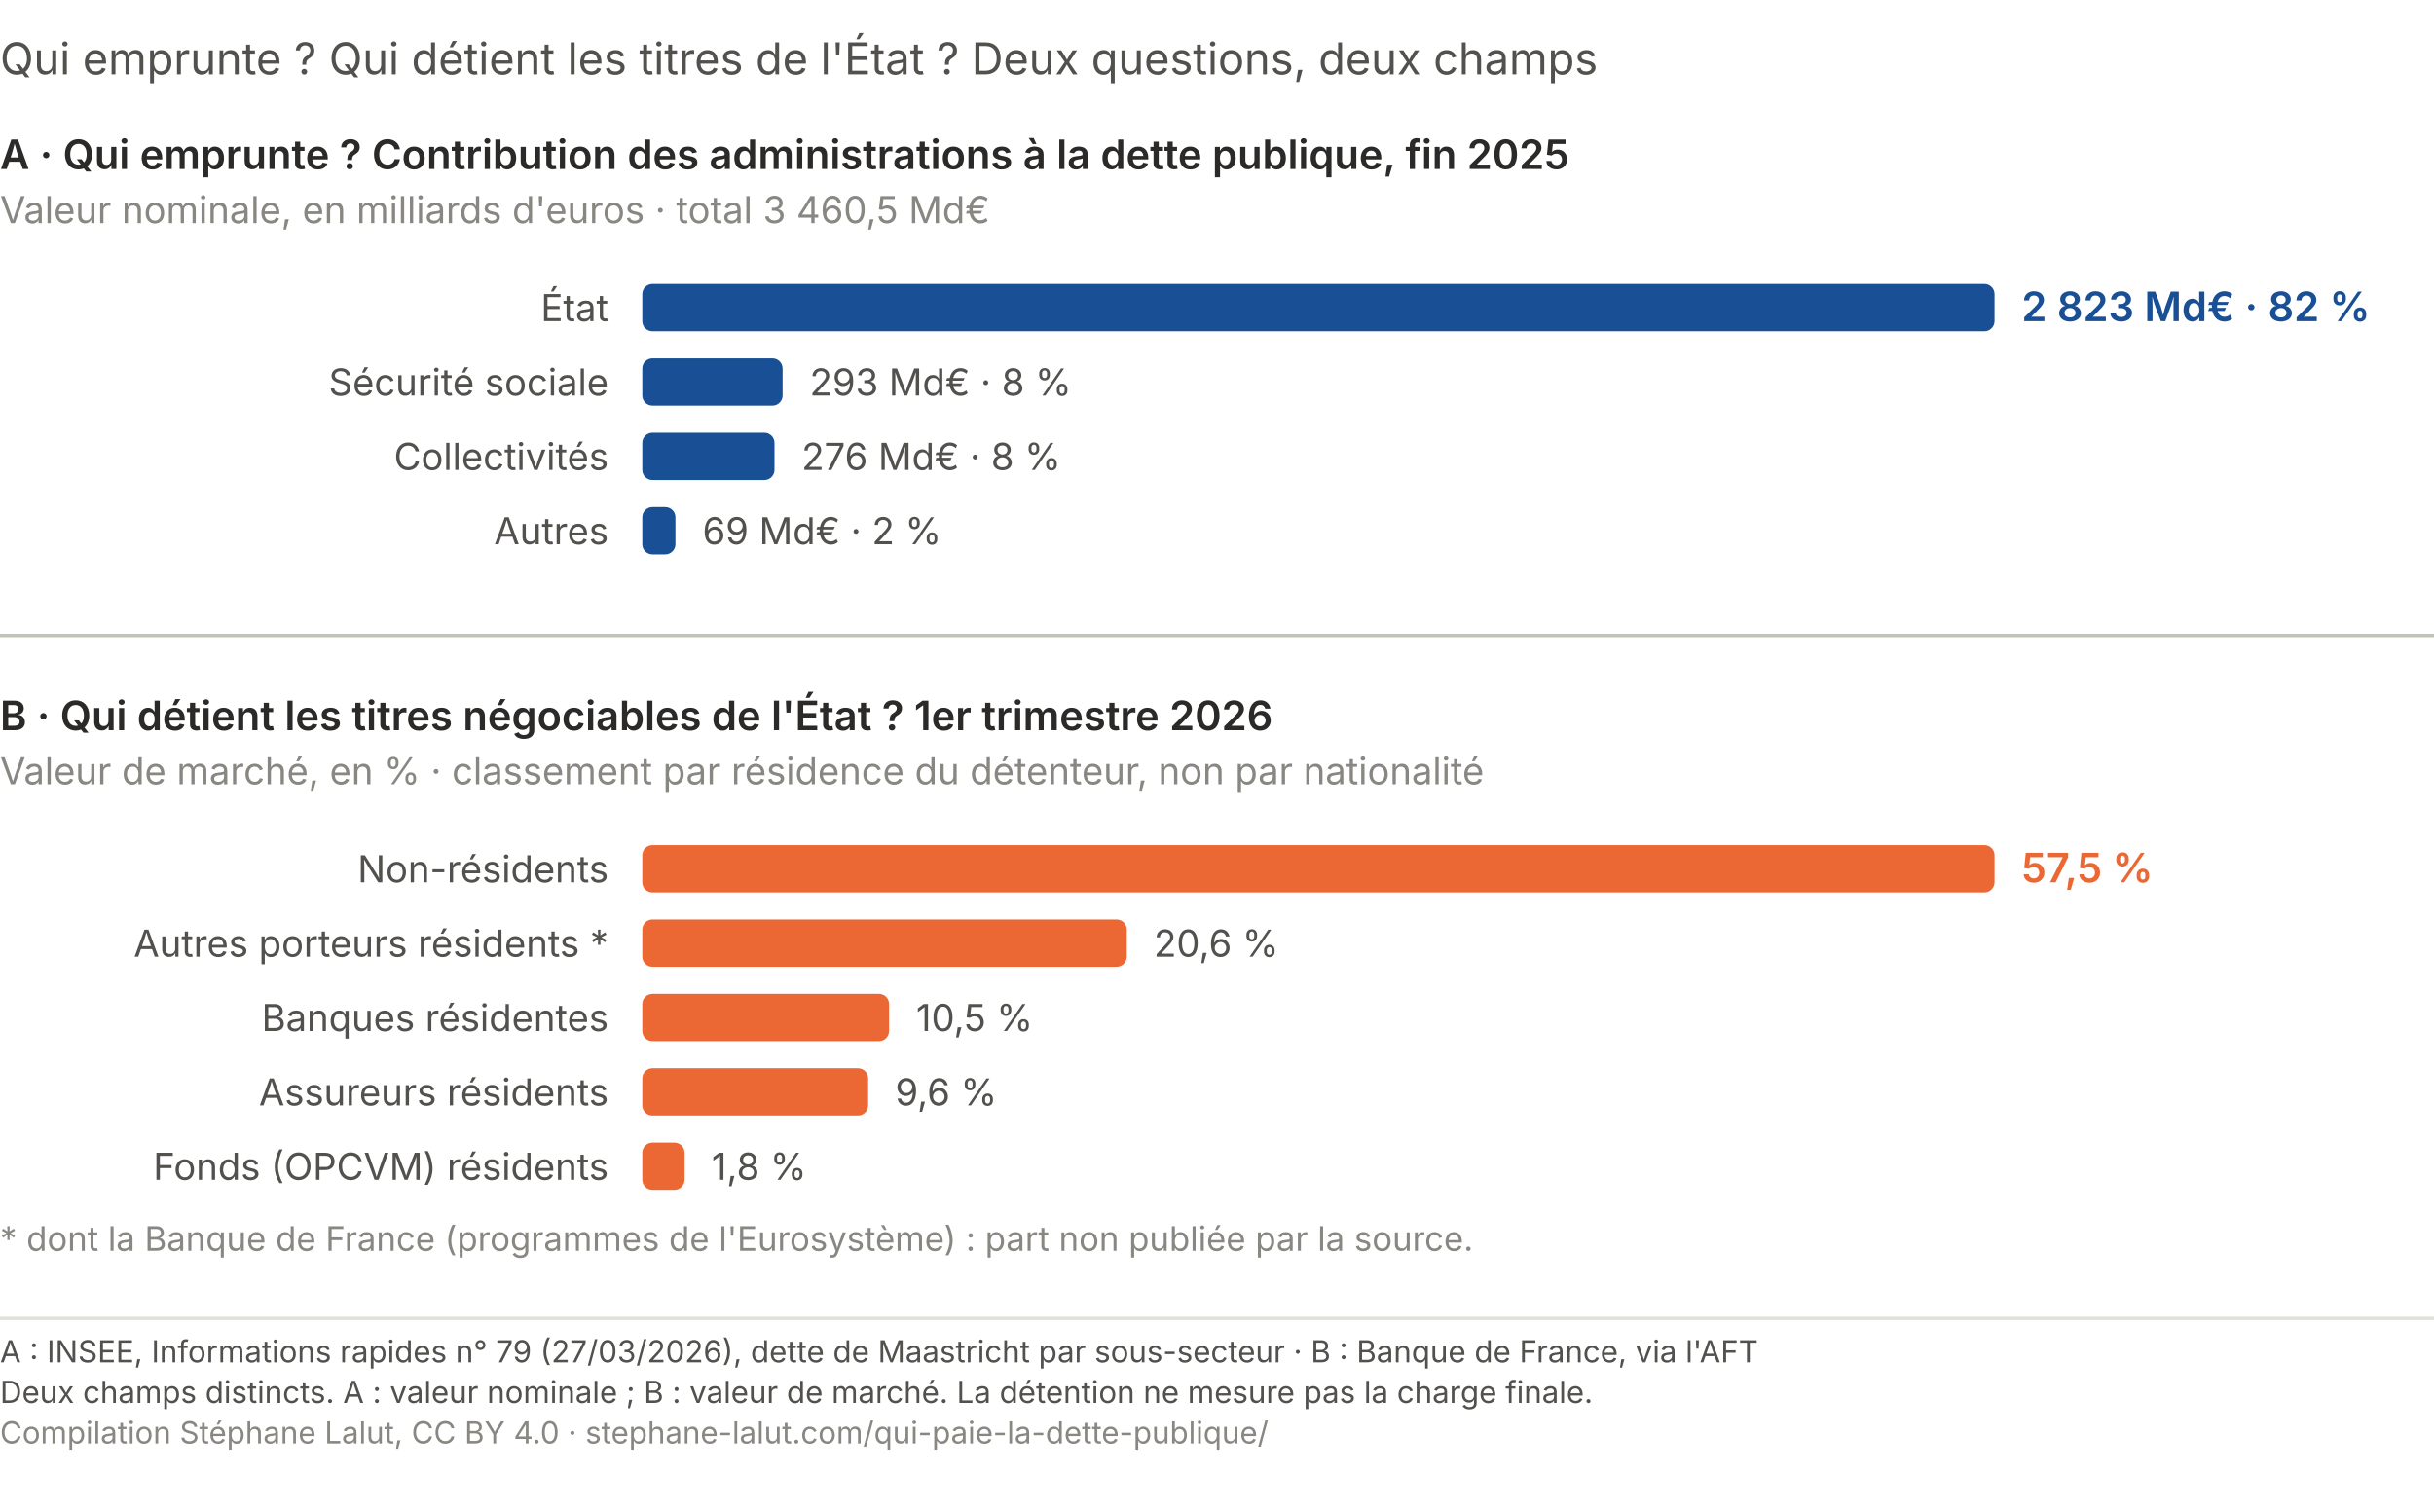
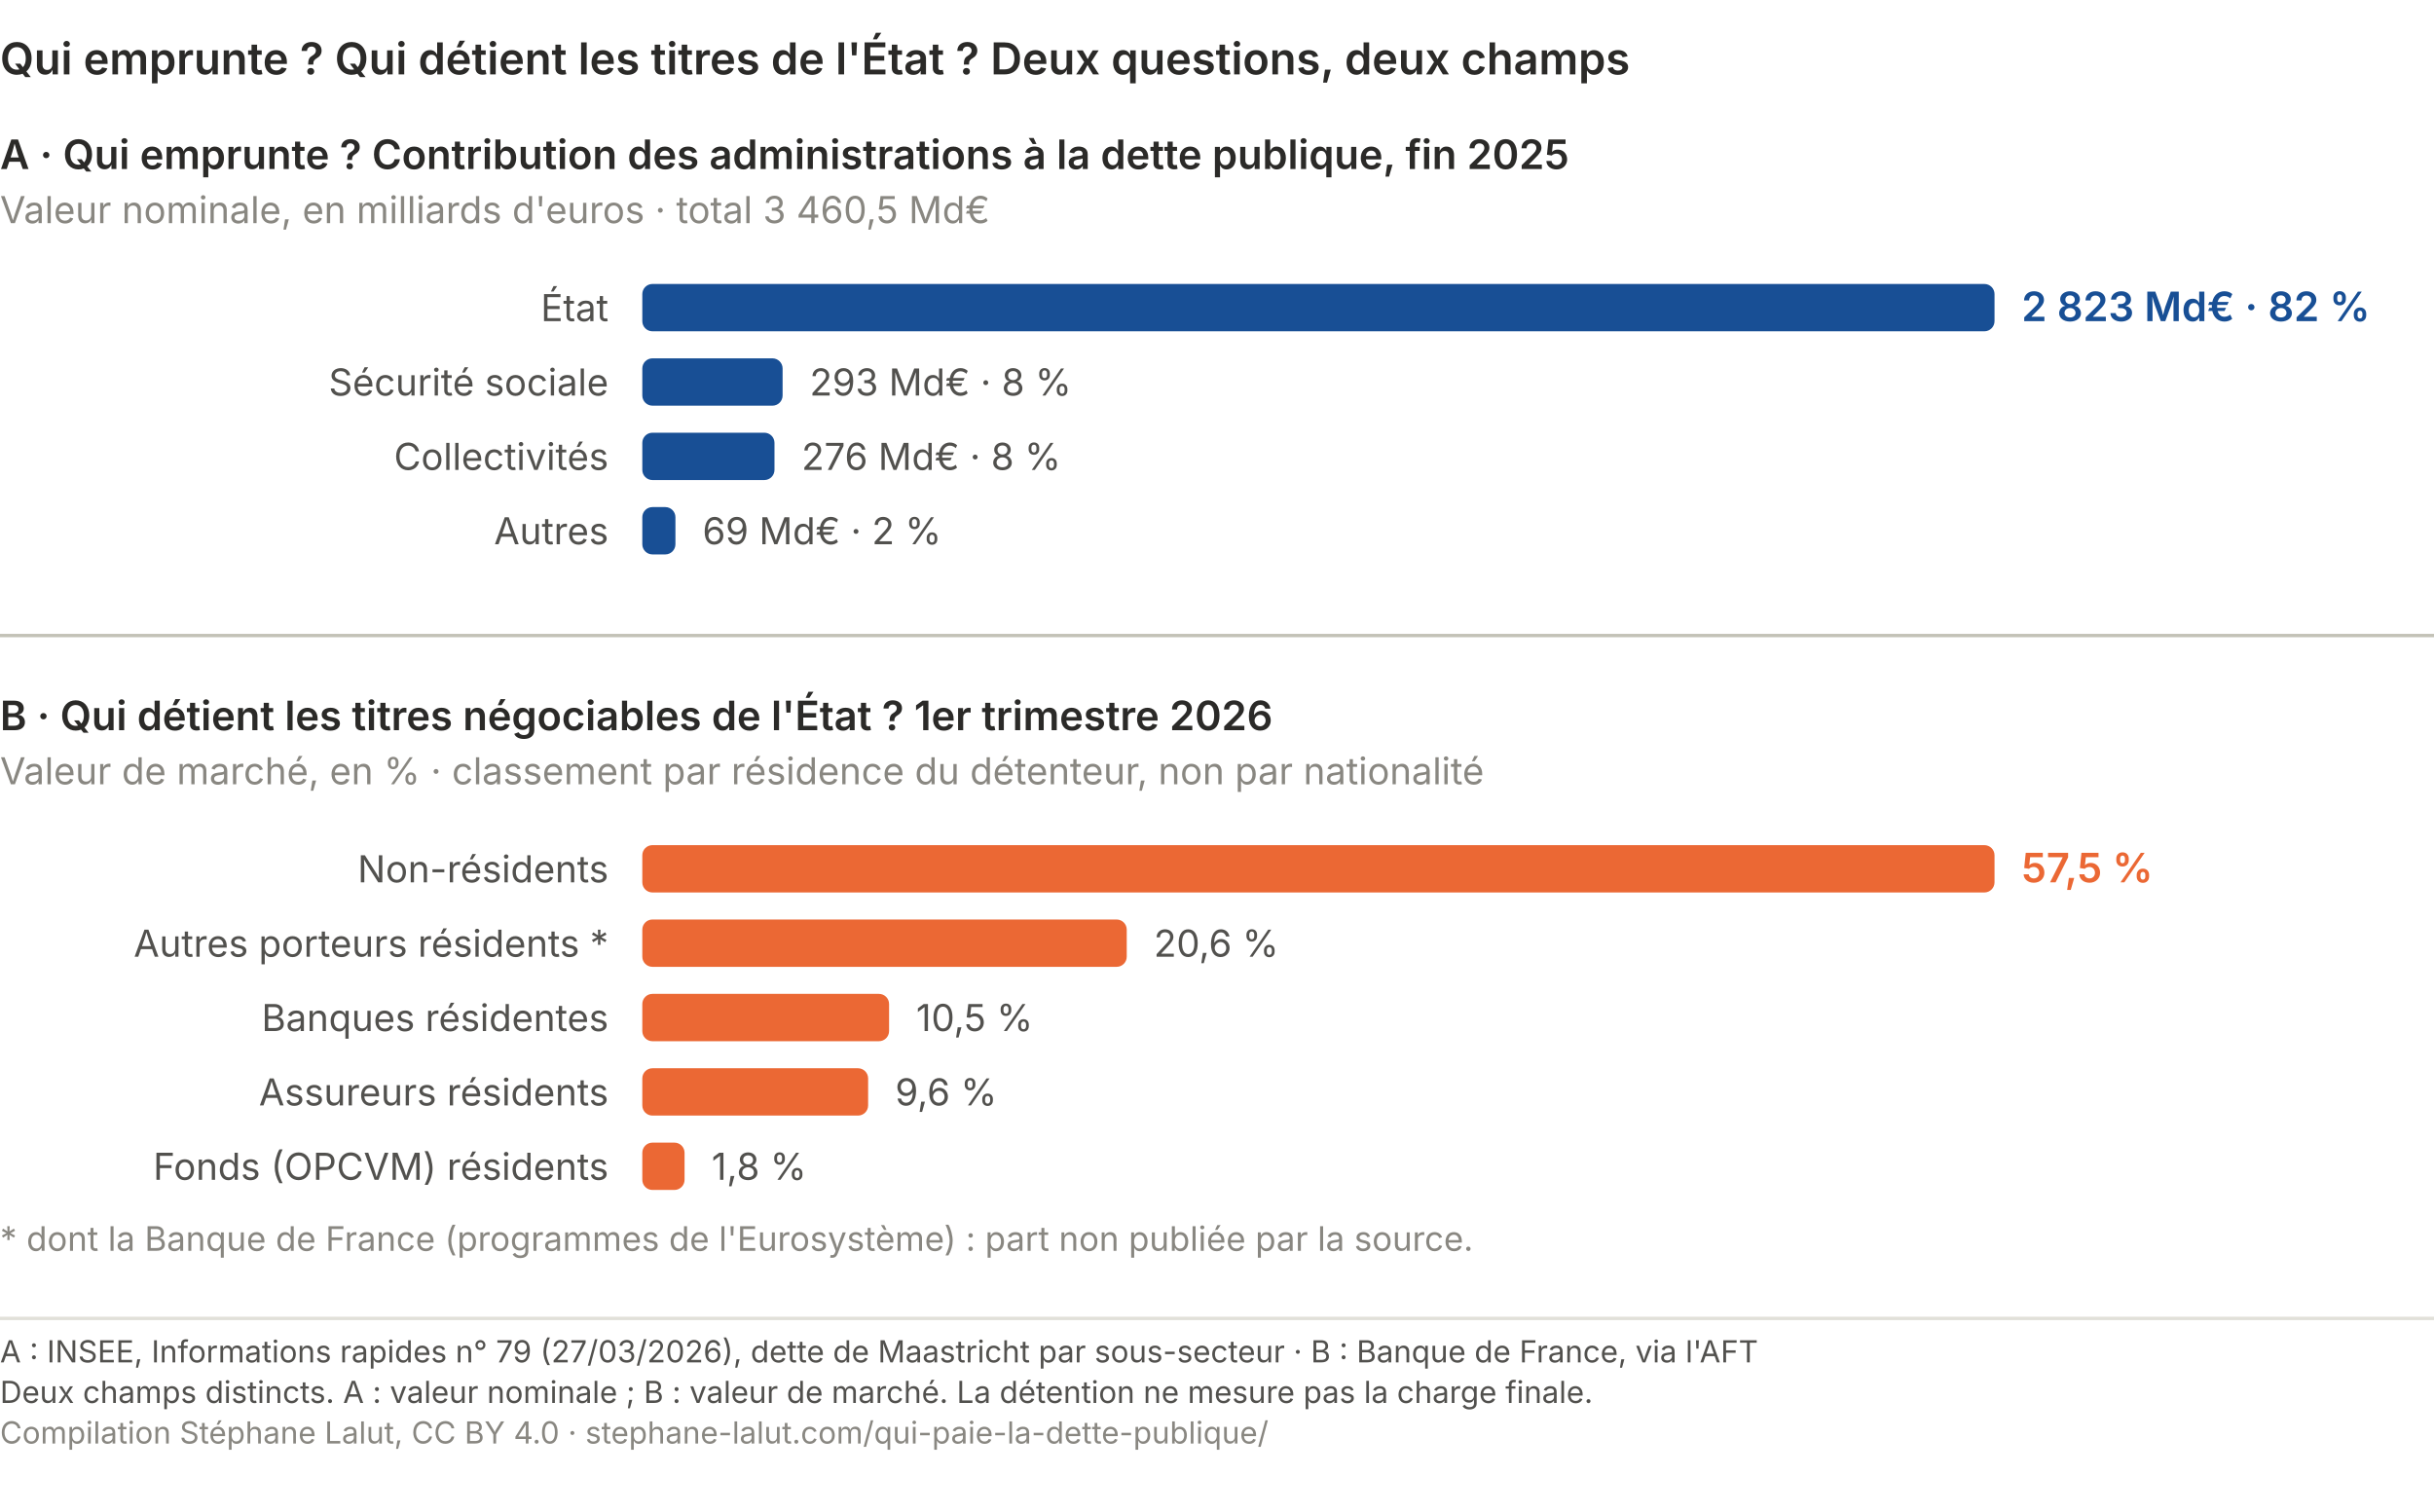
<svg xmlns="http://www.w3.org/2000/svg" viewBox="0 0 720 447" role="img" font-variant-numeric="tabular-nums" aria-labelledby="qp-det-t qp-det-d" font-family="system-ui, -apple-system, Segoe UI, sans-serif">
-   <text x="0.0" y="22.0" font-size="13" fill="#52514e" text-anchor="start">Qui emprunte ? Qui détient les titres de l'État ? Deux questions, deux champs</text>
+   <text x="0.0" y="22.0" font-size="13" fill="#2b2a28" text-anchor="start" font-weight="600">Qui emprunte ? Qui détient les titres de l'État ? Deux questions, deux champs</text>
  <text x="0.0" y="50.0" font-size="12" fill="#2b2a28" text-anchor="start" font-weight="600">A · Qui emprunte ? Contribution des administrations à la dette publique, fin 2025</text>
  <text x="0.0" y="66.0" font-size="11" fill="#898781" text-anchor="start">Valeur nominale, en milliards d'euros · total 3 460,5 Md€</text>
  <text x="180.0" y="95.0" font-size="11" fill="#52514e" text-anchor="end">État</text>
  <rect x="190" y="84.0" width="400.0" height="14" rx="3" fill="#184f95" />
  <text x="598.0" y="95.0" font-size="12" fill="#184f95" text-anchor="start" font-weight="600">2 823 Md€ · 82 %</text>
  <text x="180.0" y="117.0" font-size="11" fill="#52514e" text-anchor="end">Sécurité sociale</text>
  <rect x="190" y="106.0" width="41.5" height="14" rx="3" fill="#184f95" />
  <text x="239.5" y="117.0" font-size="11" fill="#52514e" text-anchor="start">293 Md€ · 8 %</text>
  <text x="180.0" y="139.0" font-size="11" fill="#52514e" text-anchor="end">Collectivités</text>
  <rect x="190" y="128.0" width="39.1" height="14" rx="3" fill="#184f95" />
  <text x="237.1" y="139.0" font-size="11" fill="#52514e" text-anchor="start">276 Md€ · 8 %</text>
  <text x="180.0" y="161.0" font-size="11" fill="#52514e" text-anchor="end">Autres</text>
  <rect x="190" y="150.0" width="9.8" height="14" rx="3" fill="#184f95" />
  <text x="207.8" y="161.0" font-size="11" fill="#52514e" text-anchor="start">69 Md€ · 2 %</text>
  <line x1="0" y1="188.0" x2="720" y2="188.0" stroke="#c3c2b7" stroke-width="1" />
  <text x="0.0" y="216.0" font-size="12" fill="#2b2a28" text-anchor="start" font-weight="600">B · Qui détient les titres négociables de l'État ? 1er trimestre 2026</text>
  <text x="0.0" y="232.0" font-size="11" fill="#898781" text-anchor="start">Valeur de marché, en % · classement par résidence du détenteur, non par nationalité</text>
  <text x="180.0" y="261.0" font-size="11" fill="#52514e" text-anchor="end">Non-résidents</text>
  <rect x="190" y="250.0" width="400.0" height="14" rx="3" fill="#eb6834" />
  <text x="598.0" y="261.0" font-size="12" fill="#eb6834" text-anchor="start" font-weight="600">57,5 %</text>
  <text x="180.0" y="283.0" font-size="11" fill="#52514e" text-anchor="end">Autres porteurs résidents *</text>
  <rect x="190" y="272.0" width="143.3" height="14" rx="3" fill="#eb6834" />
  <text x="341.3" y="283.0" font-size="11" fill="#52514e" text-anchor="start">20,6 %</text>
  <text x="180.0" y="305.0" font-size="11" fill="#52514e" text-anchor="end">Banques résidentes</text>
  <rect x="190" y="294.0" width="73.0" height="14" rx="3" fill="#eb6834" />
  <text x="271.0" y="305.0" font-size="11" fill="#52514e" text-anchor="start">10,5 %</text>
  <text x="180.0" y="327.0" font-size="11" fill="#52514e" text-anchor="end">Assureurs résidents</text>
  <rect x="190" y="316.0" width="66.8" height="14" rx="3" fill="#eb6834" />
  <text x="264.8" y="327.0" font-size="11" fill="#52514e" text-anchor="start">9,6 %</text>
  <text x="180.0" y="349.0" font-size="11" fill="#52514e" text-anchor="end">Fonds (OPCVM) résidents</text>
  <rect x="190" y="338.0" width="12.5" height="14" rx="3" fill="#eb6834" />
  <text x="210.5" y="349.0" font-size="11" fill="#52514e" text-anchor="start">1,8 %</text>
  <text x="0.0" y="370.0" font-size="10" fill="#898781" text-anchor="start">* dont la Banque de France (programmes de l'Eurosystème) : part non publiée par la source.</text>
  <line x1="0" y1="390.0" x2="720" y2="390.0" stroke="#e1e0d9" stroke-width="1" />
  <text x="0" y="403.0" font-family="system-ui, -apple-system, Segoe UI, sans-serif" font-size="9" fill="#52514e">A : INSEE, Informations rapides n° 79 (27/03/2026), dette de Maastricht par sous-secteur · B : Banque de France, via l'AFT</text>
  <text x="0" y="415.0" font-family="system-ui, -apple-system, Segoe UI, sans-serif" font-size="9" fill="#52514e">Deux champs distincts. A : valeur nominale ; B : valeur de marché. La détention ne mesure pas la charge finale.</text>
  <text x="0" y="427.0" font-family="system-ui, -apple-system, Segoe UI, sans-serif" font-size="9" fill="#898781">Compilation Stéphane Lalut, CC BY 4.0 · stephane-lalut.com/qui-paie-la-dette-publique/</text>
</svg>
